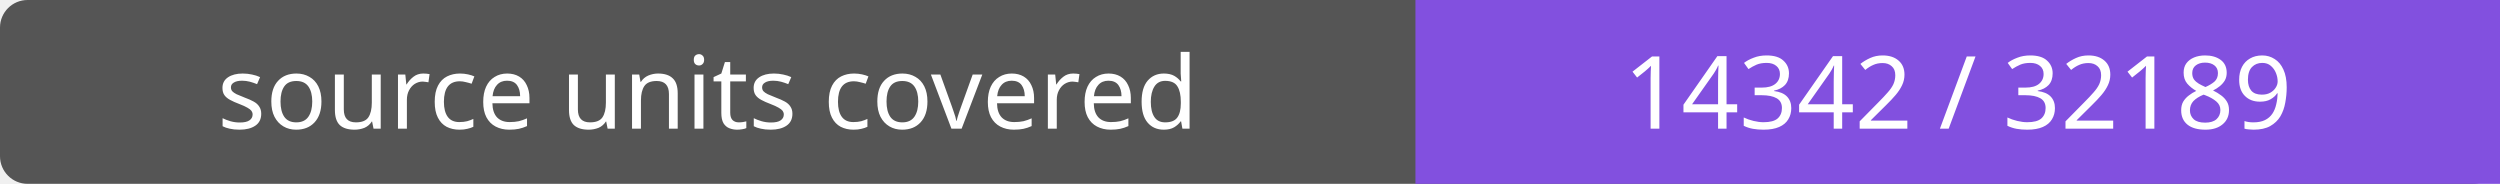
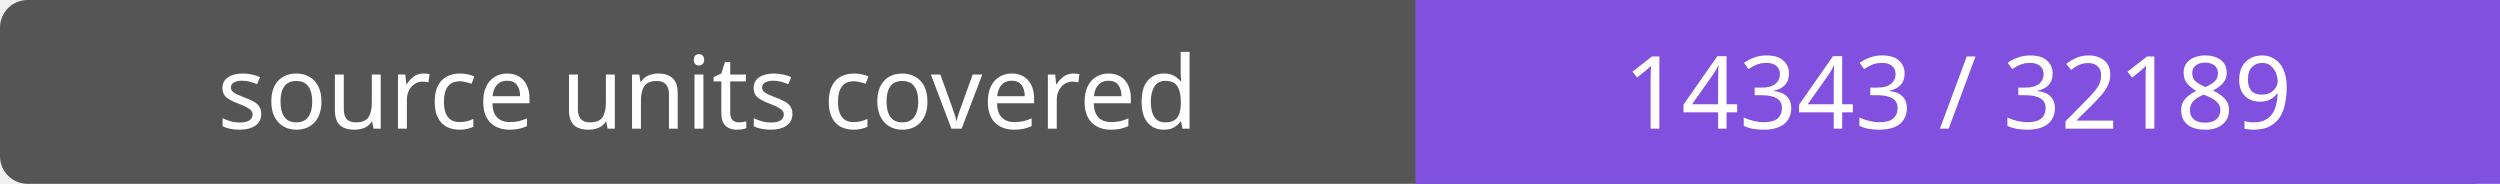
- <svg xmlns="http://www.w3.org/2000/svg" width="272" height="20" role="img" aria-label="source units covered: 14342 / 32189">
+ <svg xmlns="http://www.w3.org/2000/svg" width="272" height="20" role="img" aria-label="source units covered: 14343 / 32189">
  <rect width="272" height="20" rx="3" fill="#555" />
  <path fill="#8250df" d="M154 0h118v20H154z" />
  <g fill="#fff" text-anchor="middle" font-family="Verdana,sans-serif" font-size="11">
    <text x="77.0" y="14">source units covered</text>
-     <text x="213.0" y="14">14342 / 32189</text>
+     <text x="213.0" y="14">14343 / 32189</text>
  </g>
</svg>
